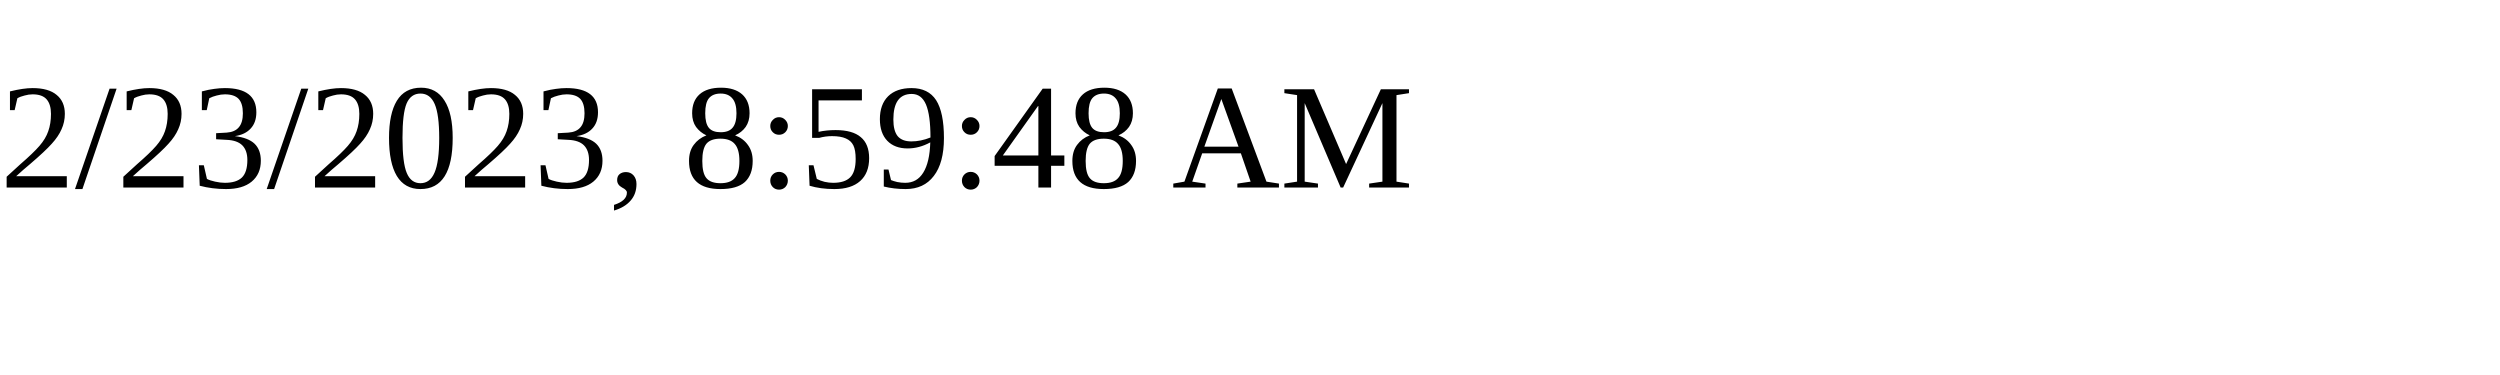
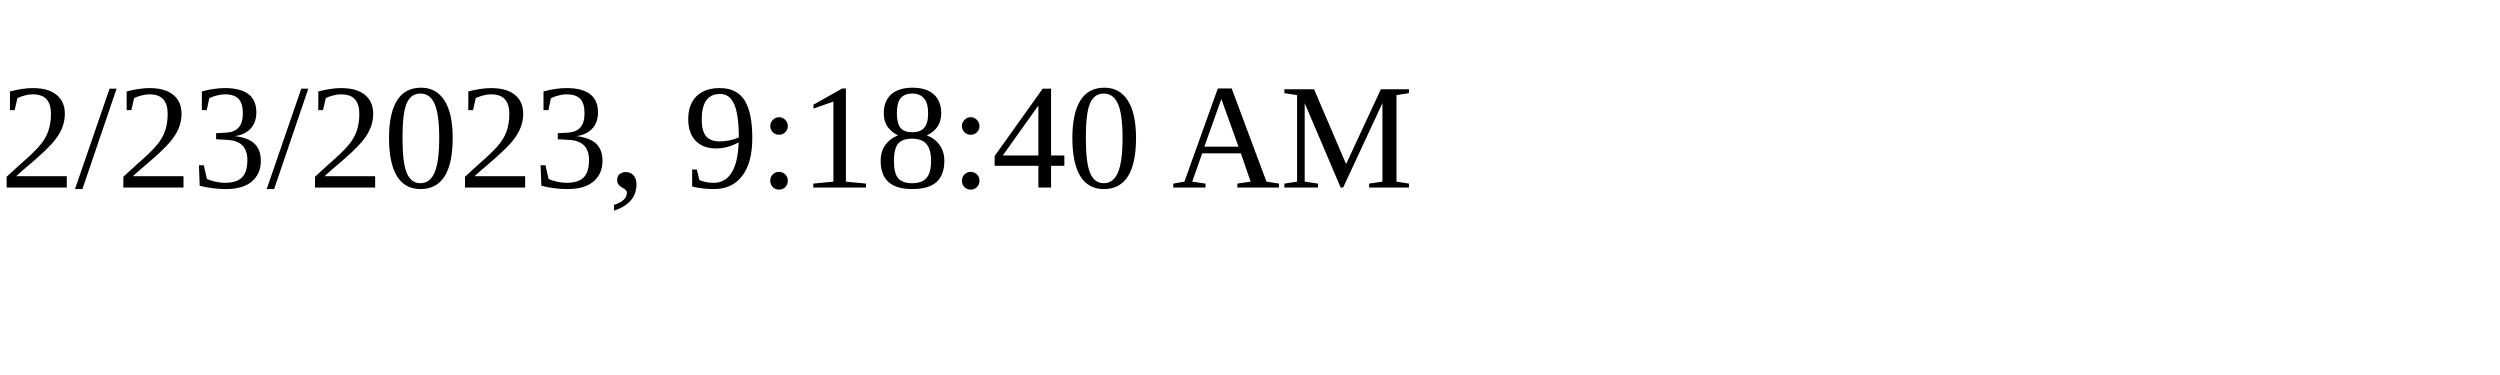
<svg xmlns="http://www.w3.org/2000/svg" height="30" width="200">
-   <text x="0" y="15">2/23/2023, 8:59:48 AM</text>
+   <text x="0" y="15">2/23/2023, 9:18:40 AM</text>
</svg>
